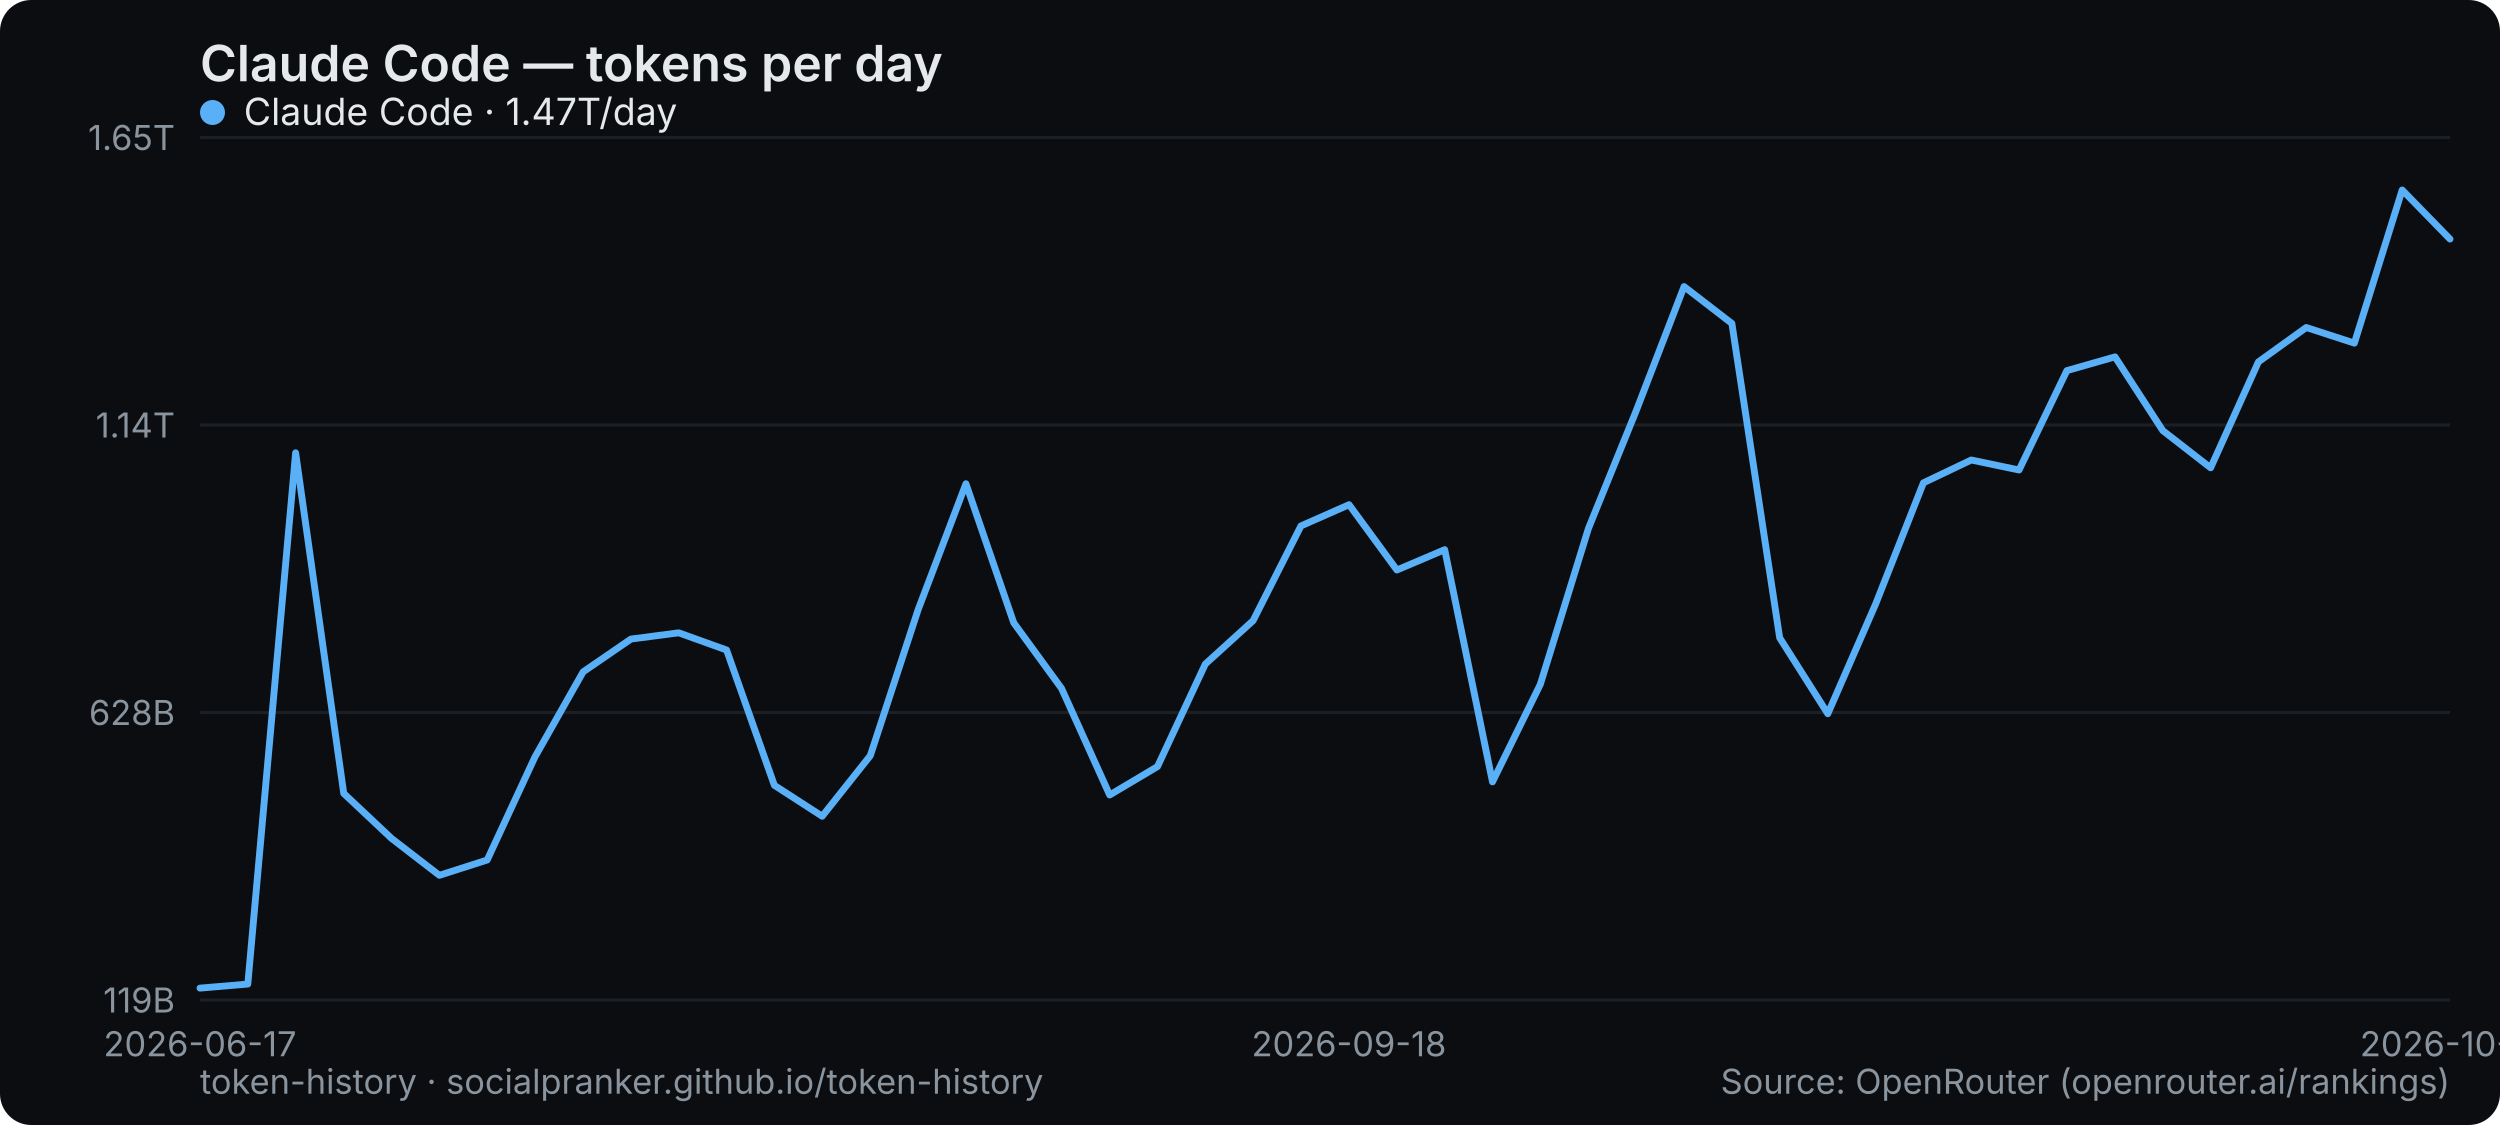
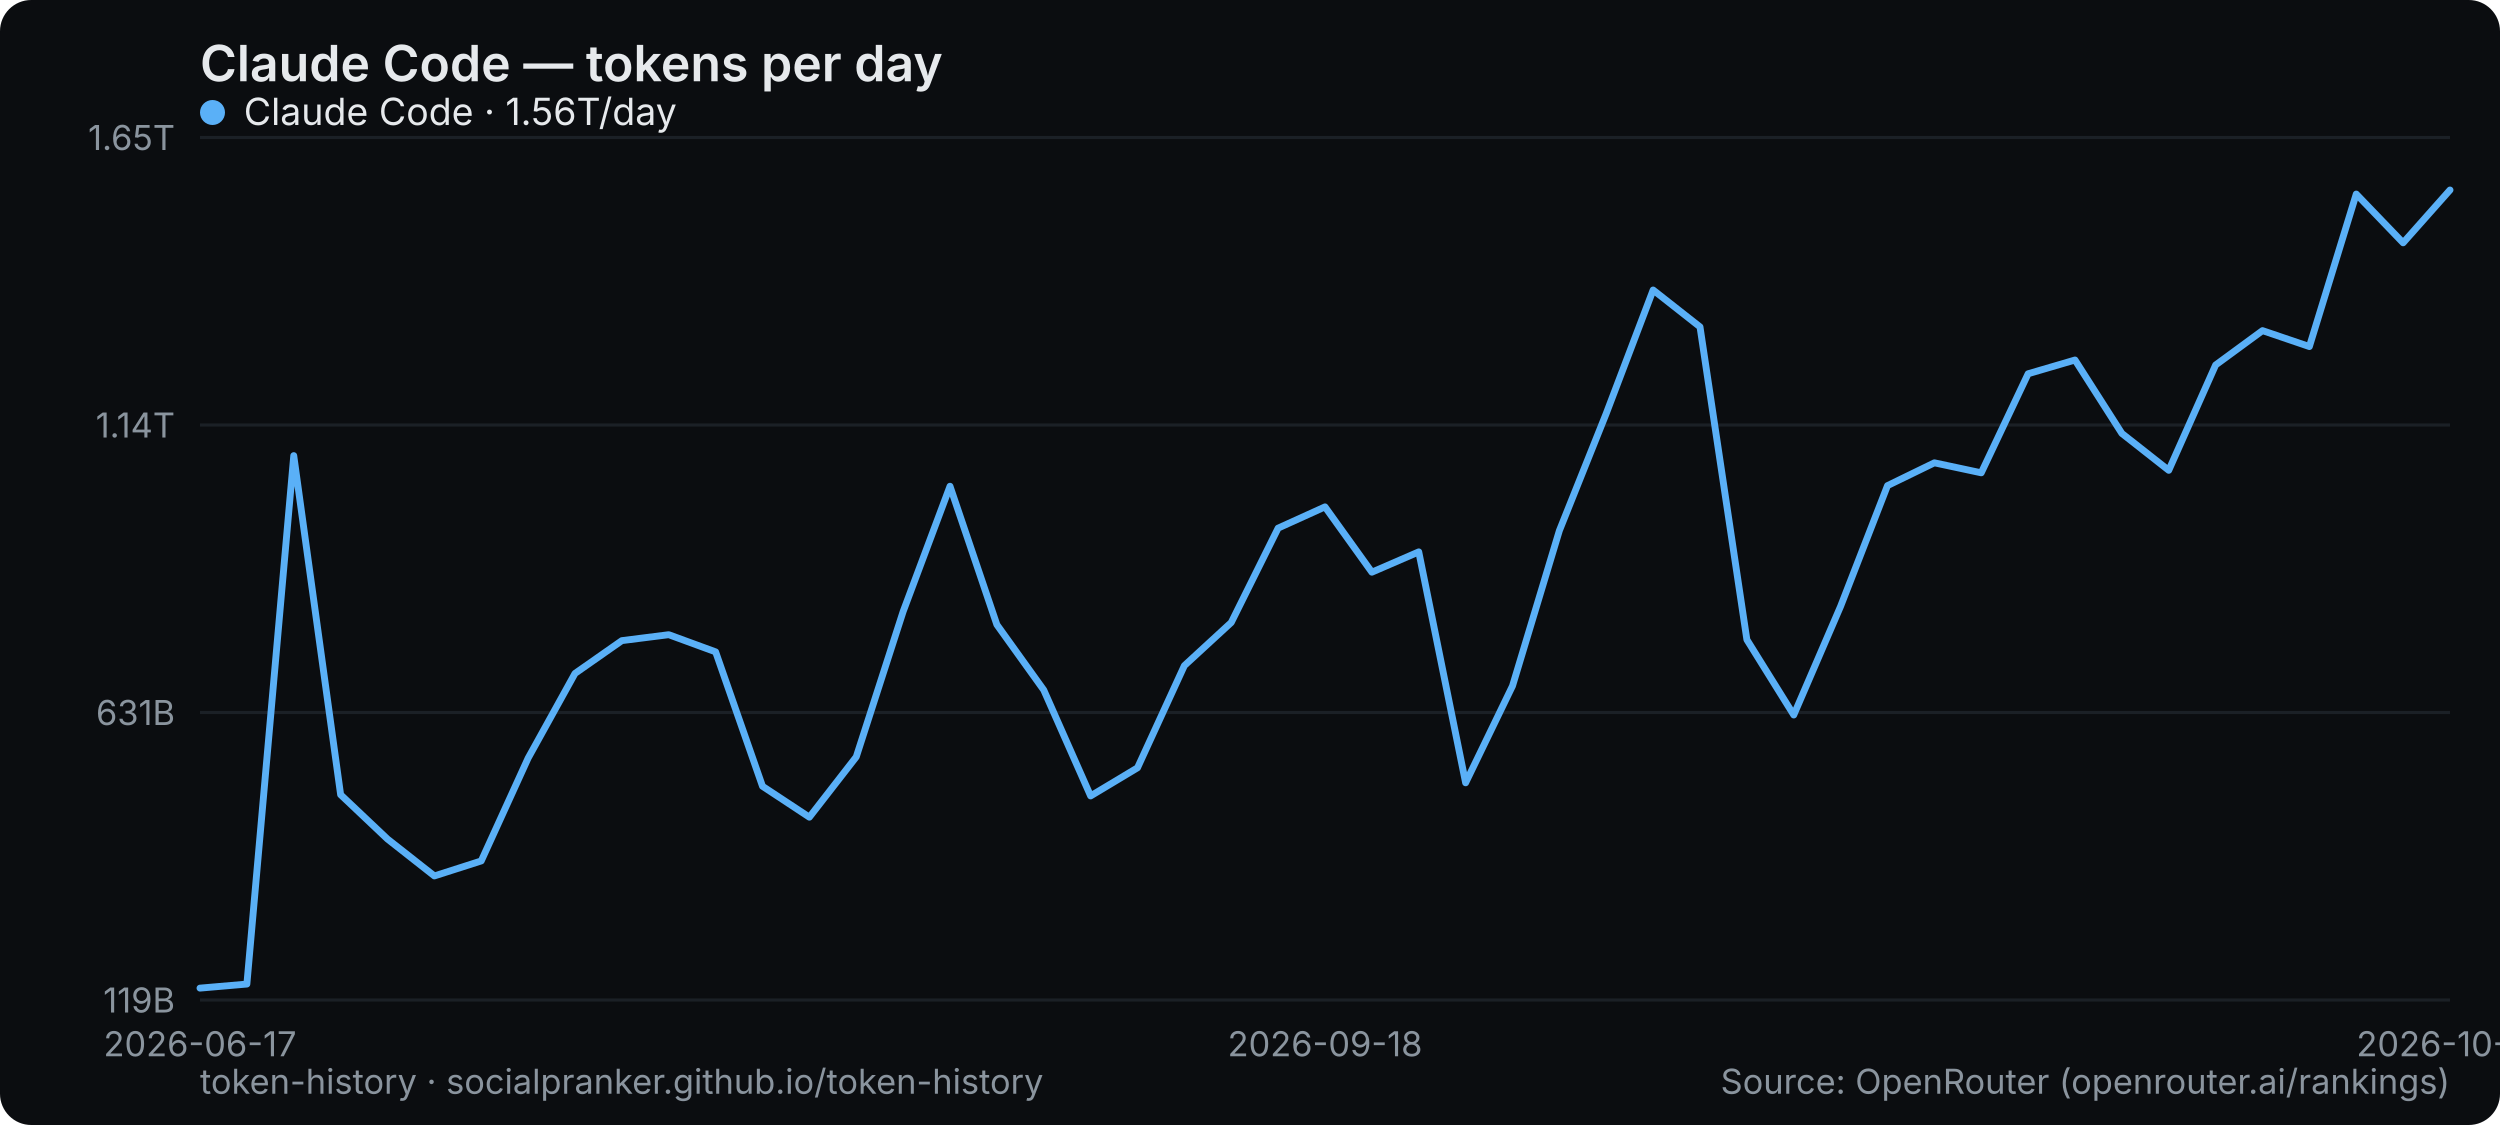
<svg xmlns="http://www.w3.org/2000/svg" width="800" height="360" viewBox="0 0 800 360" role="img" aria-label="Claude Code — tokens per day">
  <rect width="800" height="360" rx="10" fill="#0b0d10" />
  <text x="64" y="26" font-family="system-ui,-apple-system,Segoe UI,sans-serif" font-size="16" font-weight="600" fill="#e6e9ec">Claude Code — tokens per day</text>
  <line x1="64" y1="320" x2="784" y2="320" stroke="#1b2026" stroke-width="1" />
  <text x="56" y="324" text-anchor="end" font-family="system-ui,-apple-system,Segoe UI,sans-serif" font-size="11" fill="#8a949e">119B</text>
  <line x1="64" y1="228" x2="784" y2="228" stroke="#1b2026" stroke-width="1" />
-   <text x="56" y="232" text-anchor="end" font-family="system-ui,-apple-system,Segoe UI,sans-serif" font-size="11" fill="#8a949e">628B</text>
+   <text x="56" y="232" text-anchor="end" font-family="system-ui,-apple-system,Segoe UI,sans-serif" font-size="11" fill="#8a949e">631B</text>
  <line x1="64" y1="136" x2="784" y2="136" stroke="#1b2026" stroke-width="1" />
  <text x="56" y="140" text-anchor="end" font-family="system-ui,-apple-system,Segoe UI,sans-serif" font-size="11" fill="#8a949e">1.14T</text>
  <line x1="64" y1="44" x2="784" y2="44" stroke="#1b2026" stroke-width="1" />
  <text x="56" y="48" text-anchor="end" font-family="system-ui,-apple-system,Segoe UI,sans-serif" font-size="11" fill="#8a949e">1.65T</text>
  <text x="64" y="338" text-anchor="middle" font-family="system-ui,-apple-system,Segoe UI,sans-serif" font-size="11" fill="#8a949e">2026-06-17</text>
-   <text x="431.66" y="338" text-anchor="middle" font-family="system-ui,-apple-system,Segoe UI,sans-serif" font-size="11" fill="#8a949e">2026-09-18</text>
-   <text x="784" y="338" text-anchor="middle" font-family="system-ui,-apple-system,Segoe UI,sans-serif" font-size="11" fill="#8a949e">2026-10-11</text>
-   <polyline points="64.0,316.2 79.3,314.9 94.6,144.9 110.0,253.9 125.3,268.3 140.6,280.1 155.9,275.2 171.2,242.2 186.6,215.0 201.9,204.5 217.2,202.5 232.5,208.0 247.8,251.3 263.1,261.2 278.5,241.8 293.8,195.1 309.1,154.8 324.4,199.3 339.7,220.3 355.1,254.4 370.4,245.3 385.7,212.5 401.0,198.6 416.3,168.3 431.7,161.5 447.0,182.4 462.3,175.9 477.6,250.2 492.9,219.0 508.3,169.1 523.6,131.4 538.9,91.7 554.2,103.5 569.5,204.1 584.9,228.4 600.2,193.3 615.5,154.5 630.8,147.2 646.1,150.4 661.4,118.6 676.8,114.2 692.1,137.8 707.4,149.7 722.7,115.8 738.0,104.8 753.4,109.8 768.7,60.8 784.0,76.5" fill="none" stroke="#5ab0f7" stroke-width="2.2" stroke-linejoin="round" stroke-linecap="round" />
+   <text x="424" y="338" text-anchor="middle" font-family="system-ui,-apple-system,Segoe UI,sans-serif" font-size="11" fill="#8a949e">2026-09-18</text>
+   <text x="784" y="338" text-anchor="middle" font-family="system-ui,-apple-system,Segoe UI,sans-serif" font-size="11" fill="#8a949e">2026-10-12</text>
+   <polyline points="64.0,316.2 79.0,314.9 94.0,145.8 109.0,254.3 124.0,268.5 139.0,280.3 154.0,275.5 169.0,242.6 184.0,215.5 199.0,205.0 214.0,203.1 229.0,208.6 244.0,251.6 259.0,261.5 274.0,242.2 289.0,195.7 304.0,155.6 319.0,199.9 334.0,220.8 349.0,254.7 364.0,245.7 379.0,213.0 394.0,199.2 409.0,169.0 424.0,162.2 439.0,183.1 454.0,176.6 469.0,250.5 484.0,219.5 499.0,169.8 514.0,132.3 529.0,92.8 544.0,104.6 559.0,204.7 574.0,228.8 589.0,194.0 604.0,155.4 619.0,148.1 634.0,151.3 649.0,119.6 664.0,115.2 679.0,138.7 694.0,150.5 709.0,116.8 724.0,105.8 739.0,110.9 754.0,62.1 769.0,77.7 784.0,60.8" fill="none" stroke="#5ab0f7" stroke-width="2.2" stroke-linejoin="round" stroke-linecap="round" />
  <g font-family="system-ui,-apple-system,Segoe UI,sans-serif" font-size="12">
    <circle cx="68" cy="36" r="4" fill="#5ab0f7" />
-     <text x="78" y="40" fill="#e6e9ec">Claude Code · 1.47T/day</text>
+     <text x="78" y="40" fill="#e6e9ec">Claude Code · 1.56T/day</text>
  </g>
  <text x="64" y="350" font-family="system-ui,-apple-system,Segoe UI,sans-serif" font-size="11" fill="#8a949e">token-history · socialpranker.github.io/token-history</text>
  <text x="784" y="350" text-anchor="end" font-family="system-ui,-apple-system,Segoe UI,sans-serif" font-size="11" fill="#8a949e">Source: OpenRouter (openrouter.ai/rankings)</text>
</svg>
